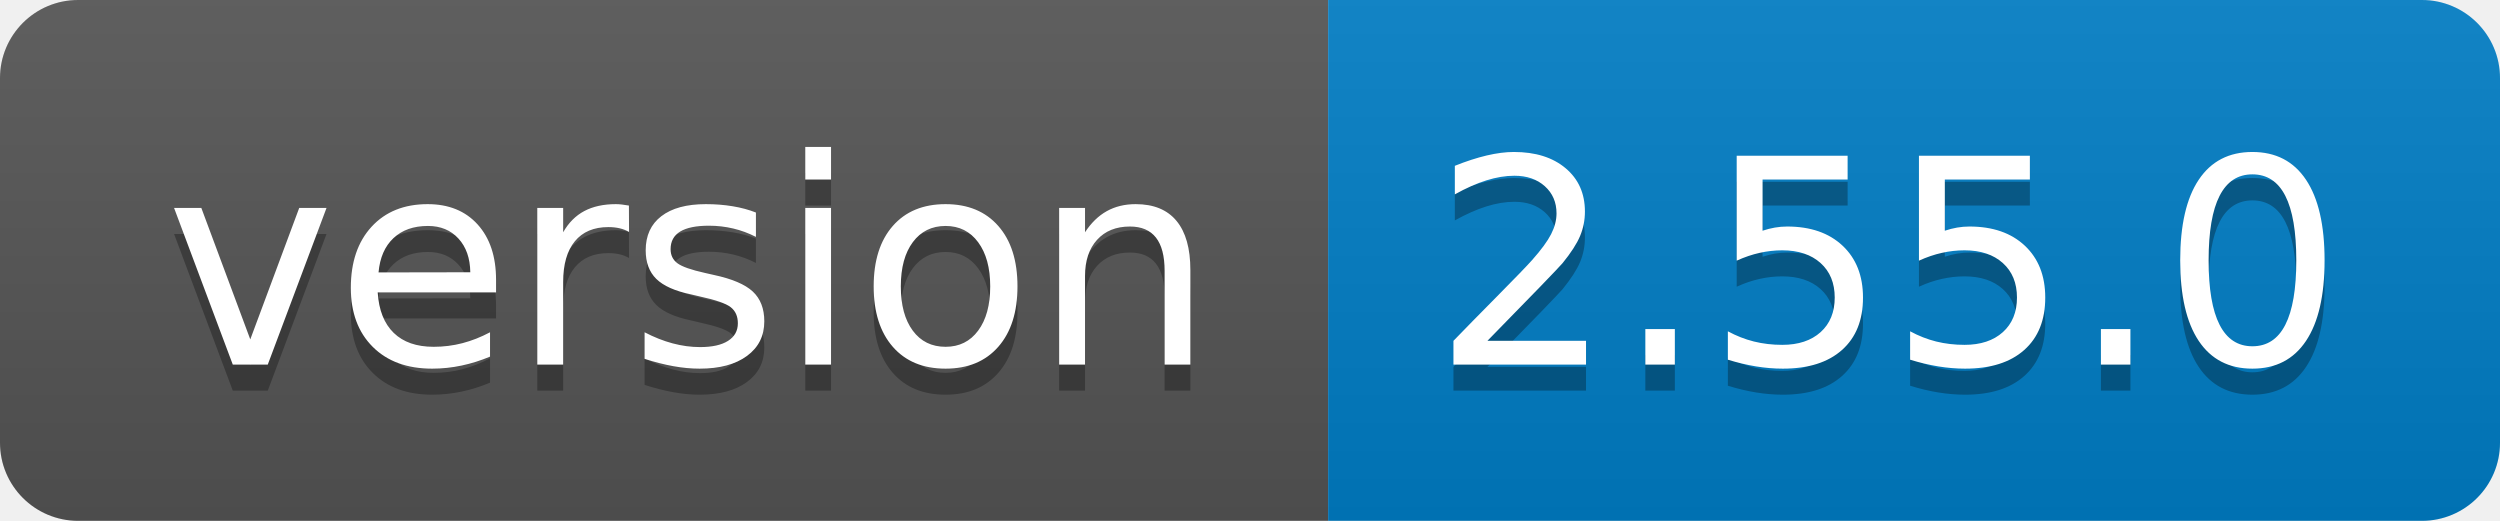
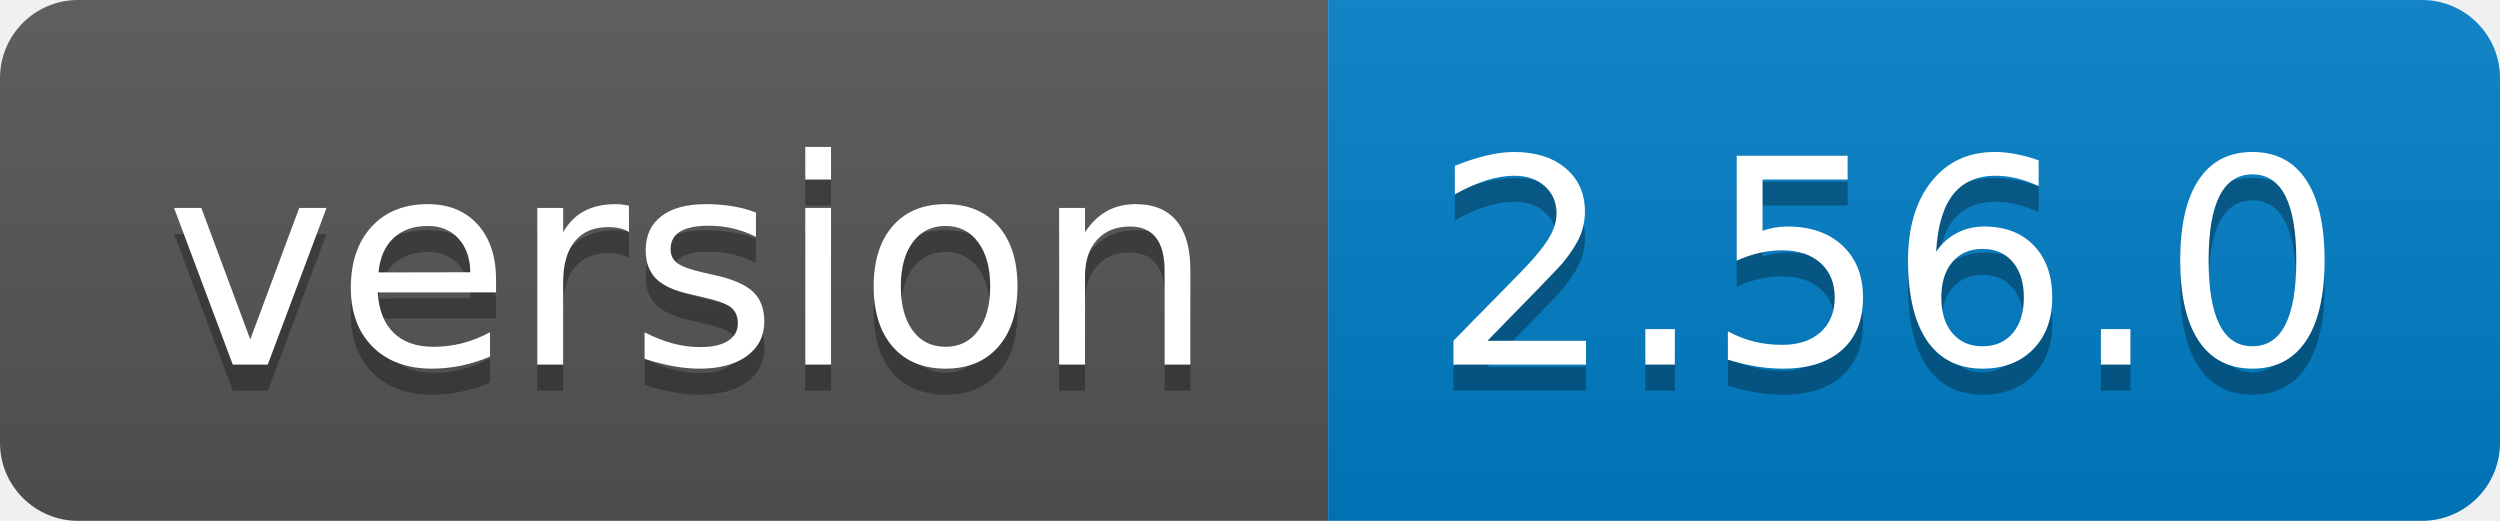
<svg xmlns="http://www.w3.org/2000/svg" width="96" height="20">
  <linearGradient id="b" x2="0" y2="100%">
    <stop offset="0" stop-color="#bbb" stop-opacity=".1" />
    <stop offset="1" stop-opacity=".1" />
  </linearGradient>
  <clipPath id="a">
    <rect width="96" height="20" rx="3" fill="#fff" />
  </clipPath>
  <g clip-path="url(#a)">
    <path fill="#555" d="M0 0h51v20H0z" />
    <path fill="#007ec6" d="M51 0h45v20H51z" />
    <path fill="url(#b)" d="M0 0h96v20H0z" />
  </g>
  <g fill="#fff" text-anchor="middle" font-family="DejaVu Sans,Verdana,Geneva,sans-serif" font-size="110">
    <text x="265" y="150" fill="#010101" fill-opacity=".3" transform="scale(.1)" textLength="410">version</text>
    <text x="265" y="140" transform="scale(.1)" textLength="410">version</text>
-     <text x="725" y="150" fill="#010101" fill-opacity=".3" transform="scale(.1)" textLength="350">2.55.0</text>
-     <text x="725" y="140" transform="scale(.1)" textLength="350">2.55.0</text>
+     <text x="725" y="150" fill="#010101" fill-opacity=".3" transform="scale(.1)" textLength="350">2.56.0</text>
+     <text x="725" y="140" transform="scale(.1)" textLength="350">2.56.0</text>
  </g>
</svg>
